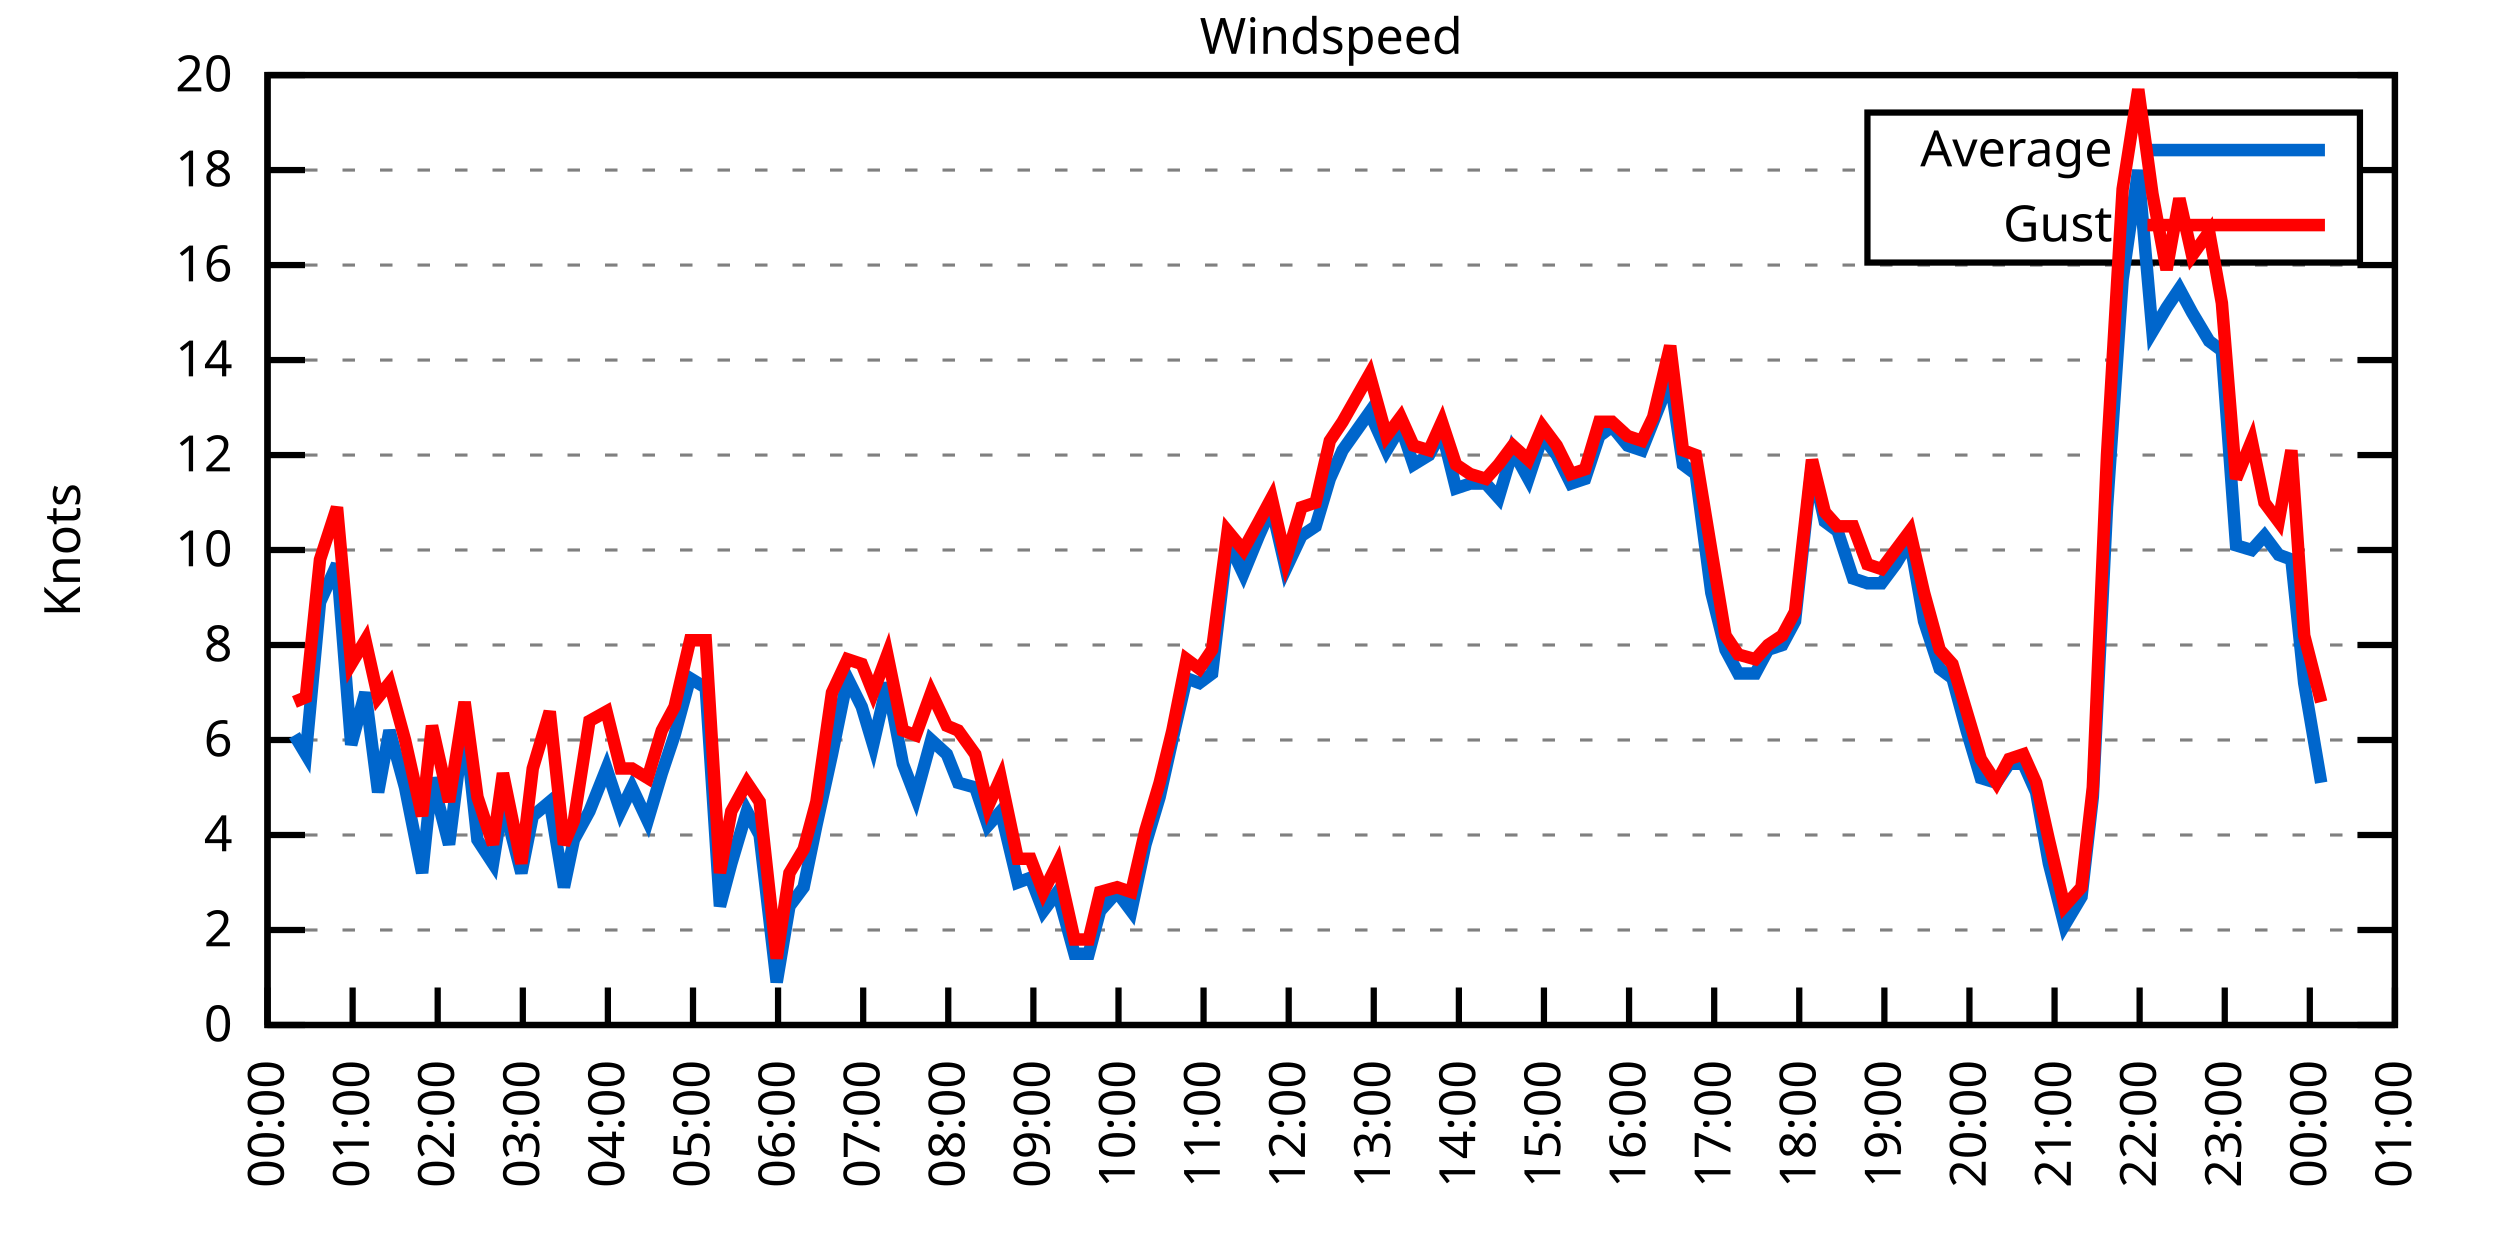
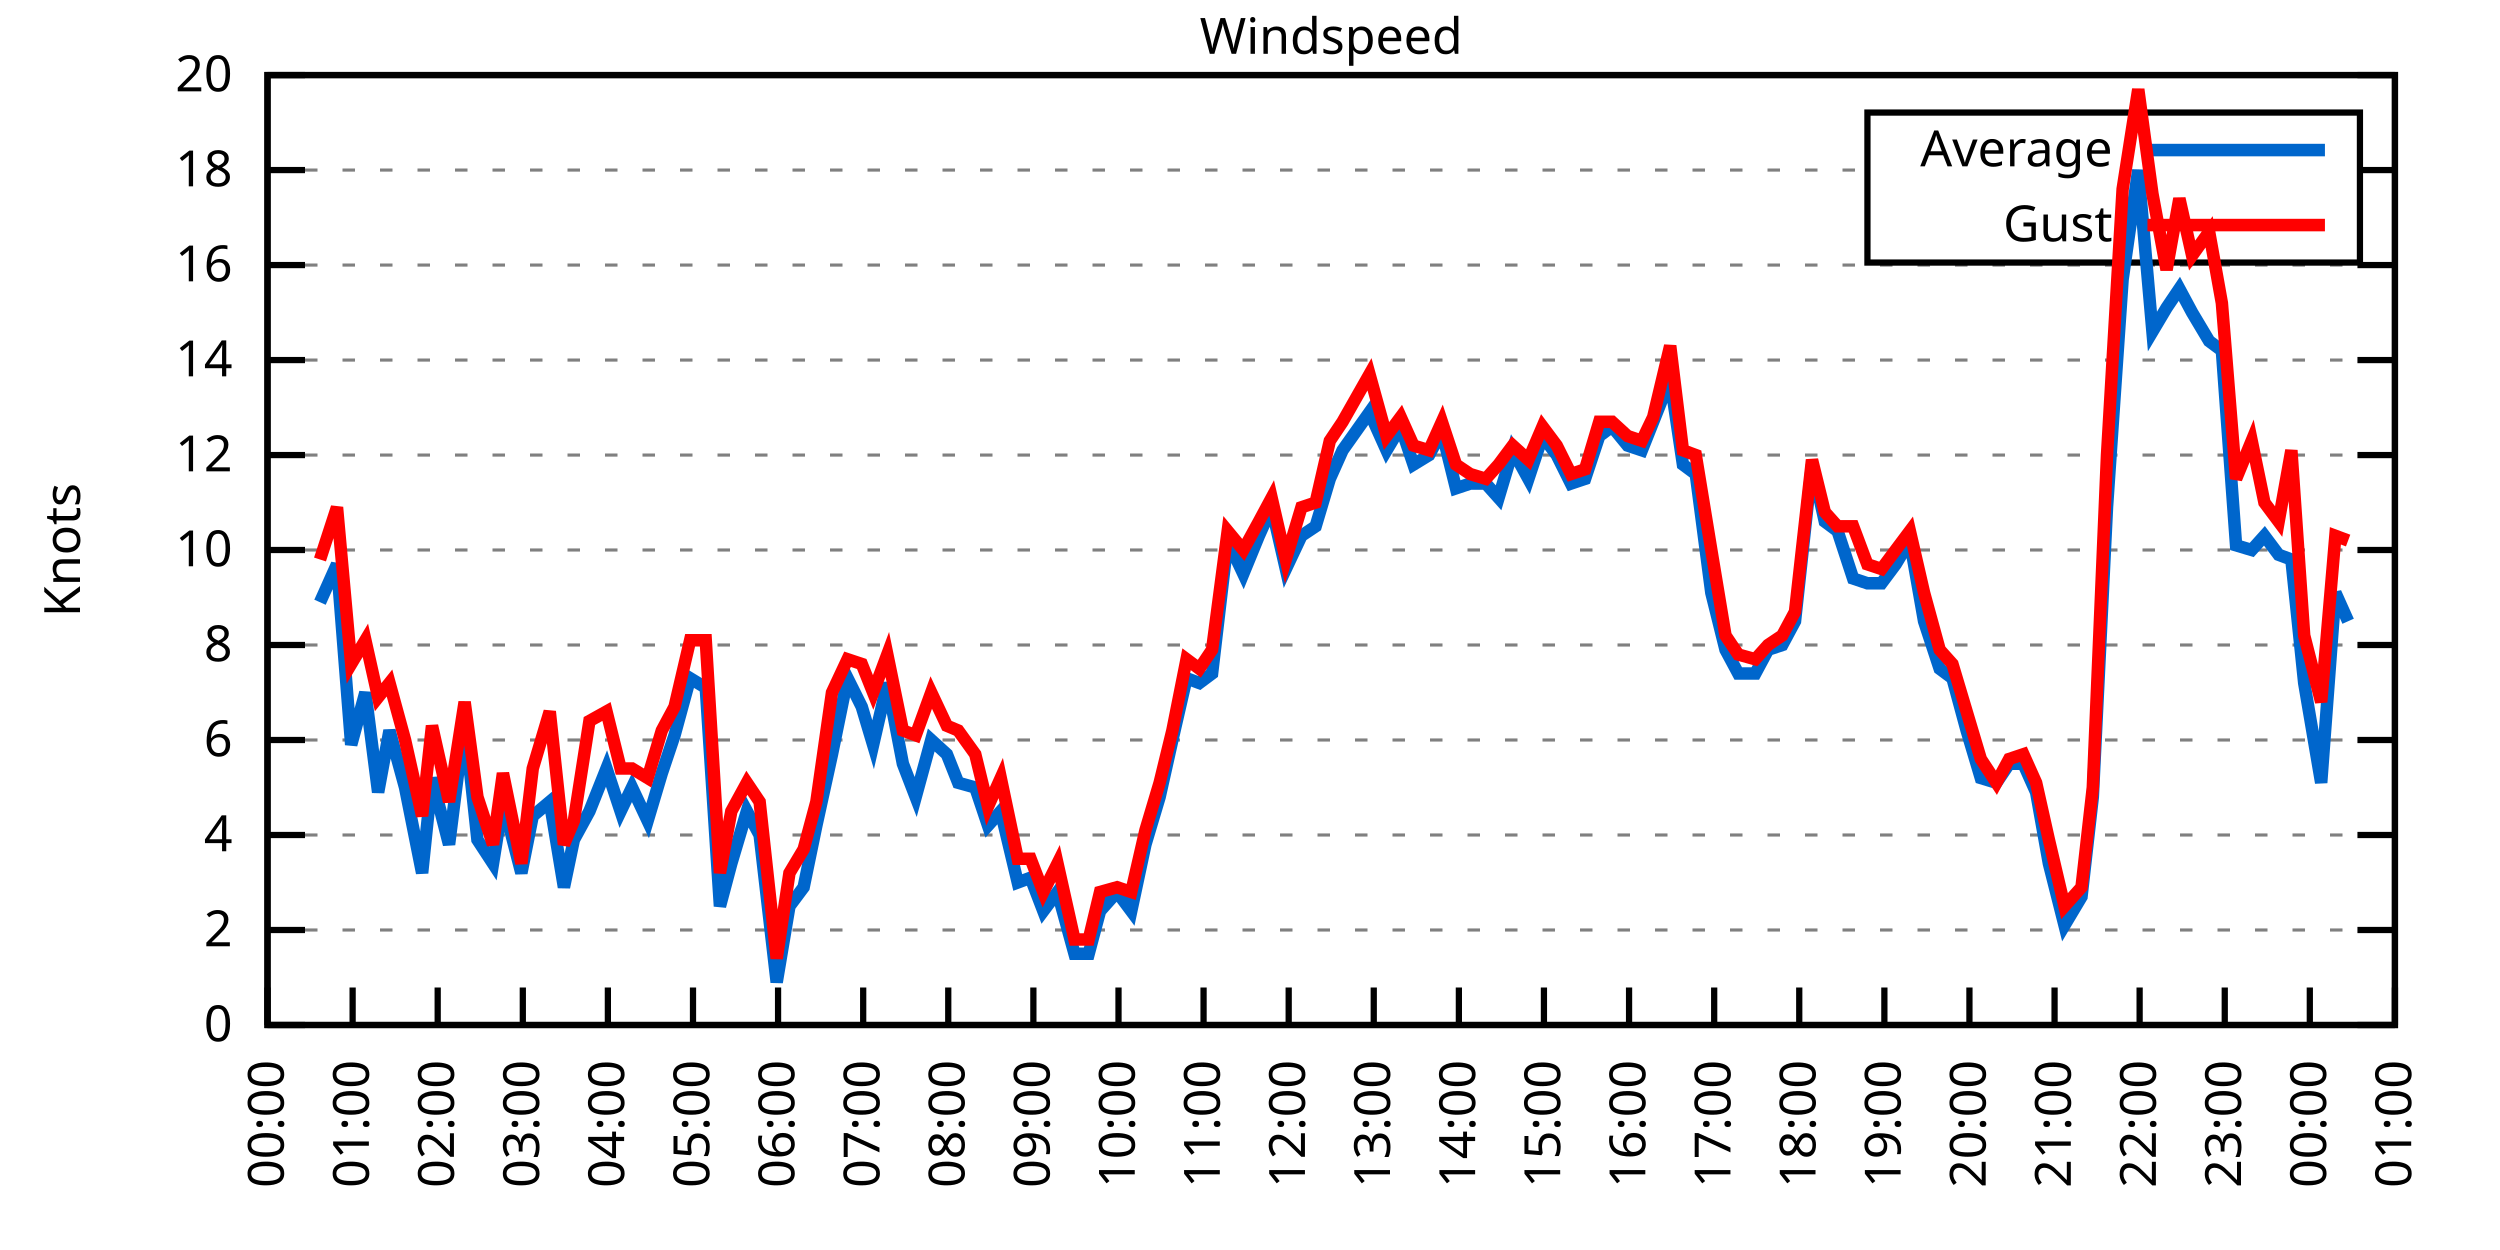
<svg xmlns="http://www.w3.org/2000/svg" xmlns:xlink="http://www.w3.org/1999/xlink" width="400" height="200" viewBox="0 0 400 200">
  <g id="gnuplot_canvas">
    <rect x="0" y="0" width="400" height="200" fill="none" />
    <defs>
      <circle id="gpDot" r="0.5" stroke-width="0.5" stroke="currentColor" />
      <path id="gpPt0" stroke-width="0.333" stroke="currentColor" d="M-1,0 h2 M0,-1 v2" />
      <path id="gpPt1" stroke-width="0.333" stroke="currentColor" d="M-1,-1 L1,1 M1,-1 L-1,1" />
      <path id="gpPt2" stroke-width="0.333" stroke="currentColor" d="M-1,0 L1,0 M0,-1 L0,1 M-1,-1 L1,1 M-1,1 L1,-1" />
      <rect id="gpPt3" stroke-width="0.333" stroke="currentColor" x="-1" y="-1" width="2" height="2" />
      <rect id="gpPt4" stroke-width="0.333" stroke="currentColor" fill="currentColor" x="-1" y="-1" width="2" height="2" />
      <circle id="gpPt5" stroke-width="0.333" stroke="currentColor" cx="0" cy="0" r="1" />
      <use xlink:href="#gpPt5" id="gpPt6" fill="currentColor" stroke="none" />
      <path id="gpPt7" stroke-width="0.333" stroke="currentColor" d="M0,-1.33 L-1.33,0.67 L1.33,0.67 z" />
      <use xlink:href="#gpPt7" id="gpPt8" fill="currentColor" stroke="none" />
      <use xlink:href="#gpPt7" id="gpPt9" stroke="currentColor" transform="rotate(180)" />
      <use xlink:href="#gpPt9" id="gpPt10" fill="currentColor" stroke="none" />
      <use xlink:href="#gpPt3" id="gpPt11" stroke="currentColor" transform="rotate(45)" />
      <use xlink:href="#gpPt11" id="gpPt12" fill="currentColor" stroke="none" />
      <path id="gpPt13" stroke-width="0.333" stroke="currentColor" d="M0,1.330 L1.265,0.411 L0.782,-1.067 L-0.782,-1.076 L-1.265,0.411 z" />
      <use xlink:href="#gpPt13" id="gpPt14" fill="currentColor" stroke="none" />
      <filter id="textbox" filterUnits="objectBoundingBox" x="0" y="0" height="1" width="1">
        <feFlood flood-color="white" flood-opacity="1" result="bgnd" />
        <feComposite in="SourceGraphic" in2="bgnd" operator="atop" />
      </filter>
      <filter id="greybox" filterUnits="objectBoundingBox" x="0" y="0" height="1" width="1">
        <feFlood flood-color="lightgrey" flood-opacity="1" result="grey" />
        <feComposite in="SourceGraphic" in2="grey" operator="atop" />
      </filter>
    </defs>
    <g fill="none" color="white" stroke="currentColor" stroke-width="1.00" stroke-linecap="butt" stroke-linejoin="miter">
</g>
    <g fill="none" color="black" stroke="currentColor" stroke-width="1.00" stroke-linecap="butt" stroke-linejoin="miter">
      <g stroke="none" shape-rendering="crispEdges">
        <polygon fill="rgb(255, 255, 255)" points="42.80,164.00 383.18,164.00 383.18,12.02 42.80,12.02 " />
      </g>
    </g>
    <g fill="none" color="black" stroke="currentColor" stroke-width="1.00" stroke-linecap="butt" stroke-linejoin="miter">
</g>
    <g fill="none" color="black" stroke="black" stroke-width="0.50" stroke-linecap="butt" stroke-linejoin="miter">
</g>
    <g fill="none" color="gray" stroke="currentColor" stroke-width="0.50" stroke-linecap="butt" stroke-linejoin="miter">
      <path stroke="gray" stroke-dasharray="2,4" class="gridline" d="M42.80,164.00 L383.19,164.00  " />
    </g>
    <g fill="none" color="gray" stroke="gray" stroke-width="1.00" stroke-linecap="butt" stroke-linejoin="miter">
</g>
    <g fill="none" color="black" stroke="currentColor" stroke-width="1.00" stroke-linecap="butt" stroke-linejoin="miter">
      <path stroke="black" d="M42.80,164.00 L48.80,164.00 M383.19,164.00 L377.19,164.00  " />
      <g transform="translate(37.20,166.60)" stroke="none" fill="black" font-family="Sans" font-size="8.00" text-anchor="end">
        <text>
          <tspan font-family="Sans"> 0</tspan>
        </text>
      </g>
    </g>
    <g fill="none" color="black" stroke="currentColor" stroke-width="1.00" stroke-linecap="butt" stroke-linejoin="miter">
</g>
    <g fill="none" color="black" stroke="black" stroke-width="0.50" stroke-linecap="butt" stroke-linejoin="miter">
</g>
    <g fill="none" color="gray" stroke="currentColor" stroke-width="0.50" stroke-linecap="butt" stroke-linejoin="miter">
      <path stroke="gray" stroke-dasharray="2,4" class="gridline" d="M42.80,148.80 L383.19,148.80  " />
    </g>
    <g fill="none" color="gray" stroke="gray" stroke-width="1.00" stroke-linecap="butt" stroke-linejoin="miter">
</g>
    <g fill="none" color="black" stroke="currentColor" stroke-width="1.00" stroke-linecap="butt" stroke-linejoin="miter">
      <path stroke="black" d="M42.80,148.80 L48.80,148.80 M383.19,148.80 L377.19,148.80  " />
      <g transform="translate(37.20,151.40)" stroke="none" fill="black" font-family="Sans" font-size="8.00" text-anchor="end">
        <text>
          <tspan font-family="Sans"> 2</tspan>
        </text>
      </g>
    </g>
    <g fill="none" color="black" stroke="currentColor" stroke-width="1.00" stroke-linecap="butt" stroke-linejoin="miter">
</g>
    <g fill="none" color="black" stroke="black" stroke-width="0.50" stroke-linecap="butt" stroke-linejoin="miter">
</g>
    <g fill="none" color="gray" stroke="currentColor" stroke-width="0.50" stroke-linecap="butt" stroke-linejoin="miter">
      <path stroke="gray" stroke-dasharray="2,4" class="gridline" d="M42.80,133.60 L383.19,133.60  " />
    </g>
    <g fill="none" color="gray" stroke="gray" stroke-width="1.00" stroke-linecap="butt" stroke-linejoin="miter">
</g>
    <g fill="none" color="black" stroke="currentColor" stroke-width="1.00" stroke-linecap="butt" stroke-linejoin="miter">
      <path stroke="black" d="M42.80,133.60 L48.80,133.60 M383.19,133.60 L377.19,133.60  " />
      <g transform="translate(37.20,136.20)" stroke="none" fill="black" font-family="Sans" font-size="8.00" text-anchor="end">
        <text>
          <tspan font-family="Sans"> 4</tspan>
        </text>
      </g>
    </g>
    <g fill="none" color="black" stroke="currentColor" stroke-width="1.00" stroke-linecap="butt" stroke-linejoin="miter">
</g>
    <g fill="none" color="black" stroke="black" stroke-width="0.50" stroke-linecap="butt" stroke-linejoin="miter">
</g>
    <g fill="none" color="gray" stroke="currentColor" stroke-width="0.50" stroke-linecap="butt" stroke-linejoin="miter">
      <path stroke="gray" stroke-dasharray="2,4" class="gridline" d="M42.80,118.40 L383.19,118.40  " />
    </g>
    <g fill="none" color="gray" stroke="gray" stroke-width="1.00" stroke-linecap="butt" stroke-linejoin="miter">
</g>
    <g fill="none" color="black" stroke="currentColor" stroke-width="1.00" stroke-linecap="butt" stroke-linejoin="miter">
      <path stroke="black" d="M42.80,118.40 L48.80,118.40 M383.19,118.40 L377.19,118.40  " />
      <g transform="translate(37.20,121.00)" stroke="none" fill="black" font-family="Sans" font-size="8.00" text-anchor="end">
        <text>
          <tspan font-family="Sans"> 6</tspan>
        </text>
      </g>
    </g>
    <g fill="none" color="black" stroke="currentColor" stroke-width="1.00" stroke-linecap="butt" stroke-linejoin="miter">
</g>
    <g fill="none" color="black" stroke="black" stroke-width="0.50" stroke-linecap="butt" stroke-linejoin="miter">
</g>
    <g fill="none" color="gray" stroke="currentColor" stroke-width="0.50" stroke-linecap="butt" stroke-linejoin="miter">
      <path stroke="gray" stroke-dasharray="2,4" class="gridline" d="M42.80,103.20 L383.19,103.20  " />
    </g>
    <g fill="none" color="gray" stroke="gray" stroke-width="1.00" stroke-linecap="butt" stroke-linejoin="miter">
</g>
    <g fill="none" color="black" stroke="currentColor" stroke-width="1.00" stroke-linecap="butt" stroke-linejoin="miter">
      <path stroke="black" d="M42.80,103.20 L48.80,103.20 M383.19,103.20 L377.19,103.20  " />
      <g transform="translate(37.20,105.80)" stroke="none" fill="black" font-family="Sans" font-size="8.00" text-anchor="end">
        <text>
          <tspan font-family="Sans"> 8</tspan>
        </text>
      </g>
    </g>
    <g fill="none" color="black" stroke="currentColor" stroke-width="1.00" stroke-linecap="butt" stroke-linejoin="miter">
</g>
    <g fill="none" color="black" stroke="black" stroke-width="0.50" stroke-linecap="butt" stroke-linejoin="miter">
</g>
    <g fill="none" color="gray" stroke="currentColor" stroke-width="0.50" stroke-linecap="butt" stroke-linejoin="miter">
      <path stroke="gray" stroke-dasharray="2,4" class="gridline" d="M42.80,88.00 L383.19,88.00  " />
    </g>
    <g fill="none" color="gray" stroke="gray" stroke-width="1.00" stroke-linecap="butt" stroke-linejoin="miter">
</g>
    <g fill="none" color="black" stroke="currentColor" stroke-width="1.00" stroke-linecap="butt" stroke-linejoin="miter">
      <path stroke="black" d="M42.80,88.00 L48.80,88.00 M383.19,88.00 L377.19,88.00  " />
      <g transform="translate(37.20,90.60)" stroke="none" fill="black" font-family="Sans" font-size="8.00" text-anchor="end">
        <text>
          <tspan font-family="Sans"> 10</tspan>
        </text>
      </g>
    </g>
    <g fill="none" color="black" stroke="currentColor" stroke-width="1.00" stroke-linecap="butt" stroke-linejoin="miter">
</g>
    <g fill="none" color="black" stroke="black" stroke-width="0.50" stroke-linecap="butt" stroke-linejoin="miter">
</g>
    <g fill="none" color="gray" stroke="currentColor" stroke-width="0.50" stroke-linecap="butt" stroke-linejoin="miter">
      <path stroke="gray" stroke-dasharray="2,4" class="gridline" d="M42.80,72.81 L383.19,72.81  " />
    </g>
    <g fill="none" color="gray" stroke="gray" stroke-width="1.00" stroke-linecap="butt" stroke-linejoin="miter">
</g>
    <g fill="none" color="black" stroke="currentColor" stroke-width="1.00" stroke-linecap="butt" stroke-linejoin="miter">
      <path stroke="black" d="M42.80,72.81 L48.80,72.81 M383.19,72.81 L377.19,72.81  " />
      <g transform="translate(37.20,75.41)" stroke="none" fill="black" font-family="Sans" font-size="8.00" text-anchor="end">
        <text>
          <tspan font-family="Sans"> 12</tspan>
        </text>
      </g>
    </g>
    <g fill="none" color="black" stroke="currentColor" stroke-width="1.00" stroke-linecap="butt" stroke-linejoin="miter">
</g>
    <g fill="none" color="black" stroke="black" stroke-width="0.50" stroke-linecap="butt" stroke-linejoin="miter">
</g>
    <g fill="none" color="gray" stroke="currentColor" stroke-width="0.50" stroke-linecap="butt" stroke-linejoin="miter">
      <path stroke="gray" stroke-dasharray="2,4" class="gridline" d="M42.80,57.61 L383.19,57.61  " />
    </g>
    <g fill="none" color="gray" stroke="gray" stroke-width="1.00" stroke-linecap="butt" stroke-linejoin="miter">
</g>
    <g fill="none" color="black" stroke="currentColor" stroke-width="1.00" stroke-linecap="butt" stroke-linejoin="miter">
      <path stroke="black" d="M42.80,57.61 L48.80,57.61 M383.19,57.61 L377.19,57.61  " />
      <g transform="translate(37.20,60.21)" stroke="none" fill="black" font-family="Sans" font-size="8.00" text-anchor="end">
        <text>
          <tspan font-family="Sans"> 14</tspan>
        </text>
      </g>
    </g>
    <g fill="none" color="black" stroke="currentColor" stroke-width="1.00" stroke-linecap="butt" stroke-linejoin="miter">
</g>
    <g fill="none" color="black" stroke="black" stroke-width="0.50" stroke-linecap="butt" stroke-linejoin="miter">
</g>
    <g fill="none" color="gray" stroke="currentColor" stroke-width="0.50" stroke-linecap="butt" stroke-linejoin="miter">
      <path stroke="gray" stroke-dasharray="2,4" class="gridline" d="M42.80,42.41 L383.19,42.41  " />
    </g>
    <g fill="none" color="gray" stroke="gray" stroke-width="1.00" stroke-linecap="butt" stroke-linejoin="miter">
</g>
    <g fill="none" color="black" stroke="currentColor" stroke-width="1.00" stroke-linecap="butt" stroke-linejoin="miter">
      <path stroke="black" d="M42.80,42.41 L48.80,42.41 M383.19,42.41 L377.19,42.41  " />
      <g transform="translate(37.20,45.01)" stroke="none" fill="black" font-family="Sans" font-size="8.00" text-anchor="end">
        <text>
          <tspan font-family="Sans"> 16</tspan>
        </text>
      </g>
    </g>
    <g fill="none" color="black" stroke="currentColor" stroke-width="1.00" stroke-linecap="butt" stroke-linejoin="miter">
</g>
    <g fill="none" color="black" stroke="black" stroke-width="0.50" stroke-linecap="butt" stroke-linejoin="miter">
</g>
    <g fill="none" color="gray" stroke="currentColor" stroke-width="0.50" stroke-linecap="butt" stroke-linejoin="miter">
      <path stroke="gray" stroke-dasharray="2,4" class="gridline" d="M42.80,27.21 L298.79,27.21 M377.59,27.21 L383.19,27.21  " />
    </g>
    <g fill="none" color="gray" stroke="gray" stroke-width="1.00" stroke-linecap="butt" stroke-linejoin="miter">
</g>
    <g fill="none" color="black" stroke="currentColor" stroke-width="1.00" stroke-linecap="butt" stroke-linejoin="miter">
      <path stroke="black" d="M42.80,27.21 L48.80,27.21 M383.19,27.21 L377.19,27.21  " />
      <g transform="translate(37.20,29.81)" stroke="none" fill="black" font-family="Sans" font-size="8.00" text-anchor="end">
        <text>
          <tspan font-family="Sans"> 18</tspan>
        </text>
      </g>
    </g>
    <g fill="none" color="black" stroke="currentColor" stroke-width="1.00" stroke-linecap="butt" stroke-linejoin="miter">
</g>
    <g fill="none" color="black" stroke="black" stroke-width="0.50" stroke-linecap="butt" stroke-linejoin="miter">
</g>
    <g fill="none" color="gray" stroke="currentColor" stroke-width="0.50" stroke-linecap="butt" stroke-linejoin="miter">
      <path stroke="gray" stroke-dasharray="2,4" class="gridline" d="M42.80,12.01 L383.19,12.01  " />
    </g>
    <g fill="none" color="gray" stroke="gray" stroke-width="1.00" stroke-linecap="butt" stroke-linejoin="miter">
</g>
    <g fill="none" color="black" stroke="currentColor" stroke-width="1.00" stroke-linecap="butt" stroke-linejoin="miter">
      <path stroke="black" d="M42.80,12.01 L48.80,12.01 M383.19,12.01 L377.19,12.01  " />
      <g transform="translate(37.20,14.61)" stroke="none" fill="black" font-family="Sans" font-size="8.00" text-anchor="end">
        <text>
          <tspan font-family="Sans"> 20</tspan>
        </text>
      </g>
    </g>
    <g fill="none" color="black" stroke="currentColor" stroke-width="1.00" stroke-linecap="butt" stroke-linejoin="miter">
      <path stroke="black" d="M42.80,164.00 L42.80,158.00  " />
      <g transform="translate(45.40,169.60) rotate(270.00)" stroke="none" fill="black" font-family="Sans" font-size="8.00" text-anchor="end">
        <text>
          <tspan font-family="Sans">00:00</tspan>
        </text>
      </g>
    </g>
    <g fill="none" color="black" stroke="currentColor" stroke-width="1.00" stroke-linecap="butt" stroke-linejoin="miter">
      <path stroke="black" d="M56.42,164.00 L56.42,158.00  " />
      <g transform="translate(59.02,169.60) rotate(270.00)" stroke="none" fill="black" font-family="Sans" font-size="8.00" text-anchor="end">
        <text>
          <tspan font-family="Sans">01:00</tspan>
        </text>
      </g>
    </g>
    <g fill="none" color="black" stroke="currentColor" stroke-width="1.00" stroke-linecap="butt" stroke-linejoin="miter">
      <path stroke="black" d="M70.03,164.00 L70.03,158.00  " />
      <g transform="translate(72.63,169.60) rotate(270.00)" stroke="none" fill="black" font-family="Sans" font-size="8.00" text-anchor="end">
        <text>
          <tspan font-family="Sans">02:00</tspan>
        </text>
      </g>
    </g>
    <g fill="none" color="black" stroke="currentColor" stroke-width="1.00" stroke-linecap="butt" stroke-linejoin="miter">
      <path stroke="black" d="M83.65,164.00 L83.65,158.00  " />
      <g transform="translate(86.25,169.60) rotate(270.00)" stroke="none" fill="black" font-family="Sans" font-size="8.00" text-anchor="end">
        <text>
          <tspan font-family="Sans">03:00</tspan>
        </text>
      </g>
    </g>
    <g fill="none" color="black" stroke="currentColor" stroke-width="1.00" stroke-linecap="butt" stroke-linejoin="miter">
      <path stroke="black" d="M97.26,164.00 L97.26,158.00  " />
      <g transform="translate(99.86,169.60) rotate(270.00)" stroke="none" fill="black" font-family="Sans" font-size="8.00" text-anchor="end">
        <text>
          <tspan font-family="Sans">04:00</tspan>
        </text>
      </g>
    </g>
    <g fill="none" color="black" stroke="currentColor" stroke-width="1.00" stroke-linecap="butt" stroke-linejoin="miter">
      <path stroke="black" d="M110.88,164.00 L110.88,158.00  " />
      <g transform="translate(113.48,169.60) rotate(270.00)" stroke="none" fill="black" font-family="Sans" font-size="8.00" text-anchor="end">
        <text>
          <tspan font-family="Sans">05:00</tspan>
        </text>
      </g>
    </g>
    <g fill="none" color="black" stroke="currentColor" stroke-width="1.00" stroke-linecap="butt" stroke-linejoin="miter">
      <path stroke="black" d="M124.49,164.00 L124.49,158.00  " />
      <g transform="translate(127.09,169.60) rotate(270.00)" stroke="none" fill="black" font-family="Sans" font-size="8.00" text-anchor="end">
        <text>
          <tspan font-family="Sans">06:00</tspan>
        </text>
      </g>
    </g>
    <g fill="none" color="black" stroke="currentColor" stroke-width="1.00" stroke-linecap="butt" stroke-linejoin="miter">
      <path stroke="black" d="M138.11,164.00 L138.11,158.00  " />
      <g transform="translate(140.71,169.60) rotate(270.00)" stroke="none" fill="black" font-family="Sans" font-size="8.00" text-anchor="end">
        <text>
          <tspan font-family="Sans">07:00</tspan>
        </text>
      </g>
    </g>
    <g fill="none" color="black" stroke="currentColor" stroke-width="1.00" stroke-linecap="butt" stroke-linejoin="miter">
      <path stroke="black" d="M151.72,164.00 L151.72,158.00  " />
      <g transform="translate(154.32,169.60) rotate(270.00)" stroke="none" fill="black" font-family="Sans" font-size="8.00" text-anchor="end">
        <text>
          <tspan font-family="Sans">08:00</tspan>
        </text>
      </g>
    </g>
    <g fill="none" color="black" stroke="currentColor" stroke-width="1.00" stroke-linecap="butt" stroke-linejoin="miter">
      <path stroke="black" d="M165.34,164.00 L165.34,158.00  " />
      <g transform="translate(167.94,169.60) rotate(270.00)" stroke="none" fill="black" font-family="Sans" font-size="8.00" text-anchor="end">
        <text>
          <tspan font-family="Sans">09:00</tspan>
        </text>
      </g>
    </g>
    <g fill="none" color="black" stroke="currentColor" stroke-width="1.00" stroke-linecap="butt" stroke-linejoin="miter">
      <path stroke="black" d="M178.96,164.00 L178.96,158.00  " />
      <g transform="translate(181.56,169.60) rotate(270.00)" stroke="none" fill="black" font-family="Sans" font-size="8.00" text-anchor="end">
        <text>
          <tspan font-family="Sans">10:00</tspan>
        </text>
      </g>
    </g>
    <g fill="none" color="black" stroke="currentColor" stroke-width="1.00" stroke-linecap="butt" stroke-linejoin="miter">
      <path stroke="black" d="M192.57,164.00 L192.57,158.00  " />
      <g transform="translate(195.17,169.60) rotate(270.00)" stroke="none" fill="black" font-family="Sans" font-size="8.00" text-anchor="end">
        <text>
          <tspan font-family="Sans">11:00</tspan>
        </text>
      </g>
    </g>
    <g fill="none" color="black" stroke="currentColor" stroke-width="1.00" stroke-linecap="butt" stroke-linejoin="miter">
      <path stroke="black" d="M206.19,164.00 L206.19,158.00  " />
      <g transform="translate(208.79,169.60) rotate(270.00)" stroke="none" fill="black" font-family="Sans" font-size="8.00" text-anchor="end">
        <text>
          <tspan font-family="Sans">12:00</tspan>
        </text>
      </g>
    </g>
    <g fill="none" color="black" stroke="currentColor" stroke-width="1.00" stroke-linecap="butt" stroke-linejoin="miter">
      <path stroke="black" d="M219.80,164.00 L219.80,158.00  " />
      <g transform="translate(222.40,169.60) rotate(270.00)" stroke="none" fill="black" font-family="Sans" font-size="8.00" text-anchor="end">
        <text>
          <tspan font-family="Sans">13:00</tspan>
        </text>
      </g>
    </g>
    <g fill="none" color="black" stroke="currentColor" stroke-width="1.00" stroke-linecap="butt" stroke-linejoin="miter">
      <path stroke="black" d="M233.42,164.00 L233.42,158.00  " />
      <g transform="translate(236.02,169.60) rotate(270.00)" stroke="none" fill="black" font-family="Sans" font-size="8.00" text-anchor="end">
        <text>
          <tspan font-family="Sans">14:00</tspan>
        </text>
      </g>
    </g>
    <g fill="none" color="black" stroke="currentColor" stroke-width="1.00" stroke-linecap="butt" stroke-linejoin="miter">
      <path stroke="black" d="M247.03,164.00 L247.03,158.00  " />
      <g transform="translate(249.63,169.60) rotate(270.00)" stroke="none" fill="black" font-family="Sans" font-size="8.00" text-anchor="end">
        <text>
          <tspan font-family="Sans">15:00</tspan>
        </text>
      </g>
    </g>
    <g fill="none" color="black" stroke="currentColor" stroke-width="1.00" stroke-linecap="butt" stroke-linejoin="miter">
      <path stroke="black" d="M260.65,164.00 L260.65,158.00  " />
      <g transform="translate(263.25,169.60) rotate(270.00)" stroke="none" fill="black" font-family="Sans" font-size="8.00" text-anchor="end">
        <text>
          <tspan font-family="Sans">16:00</tspan>
        </text>
      </g>
    </g>
    <g fill="none" color="black" stroke="currentColor" stroke-width="1.00" stroke-linecap="butt" stroke-linejoin="miter">
      <path stroke="black" d="M274.27,164.00 L274.27,158.00  " />
      <g transform="translate(276.87,169.60) rotate(270.00)" stroke="none" fill="black" font-family="Sans" font-size="8.00" text-anchor="end">
        <text>
          <tspan font-family="Sans">17:00</tspan>
        </text>
      </g>
    </g>
    <g fill="none" color="black" stroke="currentColor" stroke-width="1.00" stroke-linecap="butt" stroke-linejoin="miter">
      <path stroke="black" d="M287.88,164.00 L287.88,158.00  " />
      <g transform="translate(290.48,169.60) rotate(270.00)" stroke="none" fill="black" font-family="Sans" font-size="8.00" text-anchor="end">
        <text>
          <tspan font-family="Sans">18:00</tspan>
        </text>
      </g>
    </g>
    <g fill="none" color="black" stroke="currentColor" stroke-width="1.00" stroke-linecap="butt" stroke-linejoin="miter">
      <path stroke="black" d="M301.50,164.00 L301.50,158.00  " />
      <g transform="translate(304.10,169.60) rotate(270.00)" stroke="none" fill="black" font-family="Sans" font-size="8.00" text-anchor="end">
        <text>
          <tspan font-family="Sans">19:00</tspan>
        </text>
      </g>
    </g>
    <g fill="none" color="black" stroke="currentColor" stroke-width="1.00" stroke-linecap="butt" stroke-linejoin="miter">
      <path stroke="black" d="M315.11,164.00 L315.11,158.00  " />
      <g transform="translate(317.71,169.60) rotate(270.00)" stroke="none" fill="black" font-family="Sans" font-size="8.00" text-anchor="end">
        <text>
          <tspan font-family="Sans">20:00</tspan>
        </text>
      </g>
    </g>
    <g fill="none" color="black" stroke="currentColor" stroke-width="1.00" stroke-linecap="butt" stroke-linejoin="miter">
      <path stroke="black" d="M328.73,164.00 L328.73,158.00  " />
      <g transform="translate(331.33,169.60) rotate(270.00)" stroke="none" fill="black" font-family="Sans" font-size="8.00" text-anchor="end">
        <text>
          <tspan font-family="Sans">21:00</tspan>
        </text>
      </g>
    </g>
    <g fill="none" color="black" stroke="currentColor" stroke-width="1.00" stroke-linecap="butt" stroke-linejoin="miter">
      <path stroke="black" d="M342.34,164.00 L342.34,158.00  " />
      <g transform="translate(344.94,169.60) rotate(270.00)" stroke="none" fill="black" font-family="Sans" font-size="8.00" text-anchor="end">
        <text>
          <tspan font-family="Sans">22:00</tspan>
        </text>
      </g>
    </g>
    <g fill="none" color="black" stroke="currentColor" stroke-width="1.00" stroke-linecap="butt" stroke-linejoin="miter">
      <path stroke="black" d="M355.96,164.00 L355.96,158.00  " />
      <g transform="translate(358.56,169.60) rotate(270.00)" stroke="none" fill="black" font-family="Sans" font-size="8.00" text-anchor="end">
        <text>
          <tspan font-family="Sans">23:00</tspan>
        </text>
      </g>
    </g>
    <g fill="none" color="black" stroke="currentColor" stroke-width="1.00" stroke-linecap="butt" stroke-linejoin="miter">
      <path stroke="black" d="M369.57,164.00 L369.57,158.00  " />
      <g transform="translate(372.17,169.60) rotate(270.00)" stroke="none" fill="black" font-family="Sans" font-size="8.00" text-anchor="end">
        <text>
          <tspan font-family="Sans">00:00</tspan>
        </text>
      </g>
    </g>
    <g fill="none" color="black" stroke="currentColor" stroke-width="1.00" stroke-linecap="butt" stroke-linejoin="miter">
      <path stroke="black" d="M383.19,164.00 L383.19,158.00  " />
      <g transform="translate(385.79,169.60) rotate(270.00)" stroke="none" fill="black" font-family="Sans" font-size="8.00" text-anchor="end">
        <text>
          <tspan font-family="Sans">01:00</tspan>
        </text>
      </g>
    </g>
    <g fill="none" color="black" stroke="currentColor" stroke-width="1.00" stroke-linecap="butt" stroke-linejoin="miter">
</g>
    <g fill="none" color="black" stroke="currentColor" stroke-width="1.00" stroke-linecap="butt" stroke-linejoin="miter">
      <path stroke="black" d="M42.80,12.01 L42.80,164.00 L383.19,164.00 L383.19,12.01 L42.80,12.01 Z  " />
    </g>
    <g fill="none" color="black" stroke="currentColor" stroke-width="1.00" stroke-linecap="butt" stroke-linejoin="miter">
</g>
    <g fill="none" color="black" stroke="currentColor" stroke-width="1.00" stroke-linecap="butt" stroke-linejoin="miter">
      <path stroke="black" d="M298.79,42.01 L298.79,18.01 L377.59,18.01 L377.59,42.01 L298.79,42.01 Z  " />
    </g>
    <g id="Windspeed_plot_1">
      <g fill="none" color="white" stroke="black" stroke-width="2.00" stroke-linecap="butt" stroke-linejoin="miter">
</g>
      <g fill="none" color="black" stroke="currentColor" stroke-width="2.00" stroke-linecap="butt" stroke-linejoin="miter">
        <g transform="translate(337.99,26.61)" stroke="none" fill="black" font-family="Sans" font-size="8.00" text-anchor="end">
          <text>
            <tspan font-family="Sans">Average</tspan>
          </text>
        </g>
      </g>
      <g fill="none" color="black" stroke="currentColor" stroke-width="2.00" stroke-linecap="butt" stroke-linejoin="miter">
-         <path stroke="rgb(  0, 102, 204)" d="M343.59,24.01 L371.99,24.01 M47.11,117.64 L48.93,120.68 L51.20,96.36 L53.92,90.28 L56.19,119.16 L58.46,110.80   L60.50,126.76 L62.32,116.88 L64.81,126.00 L67.54,139.68 L69.12,124.48 L71.85,135.12 L74.34,115.36 L76.39,134.36   L78.88,138.16 L80.47,128.28 L83.42,139.68 L85.24,130.56 L87.96,128.28 L90.23,141.96 L91.82,134.36 L94.31,129.80   L97.04,122.96 L99.30,129.80 L101.12,126.00 L103.62,131.32 L105.89,123.72 L107.93,117.64 L110.42,108.52 L112.92,110.04   L115.19,145.00 L117.01,138.16 L119.50,129.80 L121.54,133.60 L124.27,157.16 L126.31,145.00 L128.58,141.96 L130.62,132.08   L133.12,120.68 L135.61,108.52 L137.88,113.08 L139.70,119.16 L141.97,109.28 L144.46,122.20 L146.51,127.52 L149.00,118.40   L151.50,120.68 L153.31,125.24 L156.04,126.00 L158.08,132.08 L160.12,129.80 L162.84,141.20 L164.89,140.44 L166.93,145.76   L169.20,142.72 L171.92,152.60 L174.19,152.60 L176.01,145.76 L178.73,142.72 L181.00,145.76 L183.27,135.12 L185.54,127.52   L187.58,118.40 L189.85,108.52 L191.89,109.28 L193.93,107.76 L196.43,86.49 L198.93,91.80 L201.42,85.73 L203.46,81.17   L205.73,91.04 L208.23,85.73 L210.50,84.21 L212.77,76.61 L214.81,72.05 L219.12,65.97 L221.85,72.05 L224.11,68.25   L226.16,74.33 L228.65,72.81 L230.70,69.01 L232.96,78.13 L235.23,77.37 L237.73,77.37 L239.77,79.65 L242.04,72.05   L244.54,76.61 L246.81,69.77 L249.08,72.81 L251.35,77.37 L253.61,76.61 L255.88,69.77 L257.93,68.25 L260.42,71.29   L262.69,72.05 L264.51,67.49 L267.23,60.65 L269.27,74.33 L271.32,75.85 L273.81,94.84 L276.08,103.96 L278.12,107.76   L280.85,107.76 L282.89,103.96 L285.16,103.20 L287.20,99.40 L289.92,74.33 L291.97,83.45 L294.01,84.97 L296.50,92.56   L298.77,93.32 L301.04,93.32 L303.31,90.28 L305.58,86.49 L307.85,99.40 L310.35,107.00 L312.39,108.52 L314.66,116.88   L316.93,124.48 L319.42,125.24 L321.47,122.20 L323.74,122.20 L325.78,126.76 L327.82,138.16 L330.32,148.04 L333.04,143.48   L334.85,127.52 L337.12,81.17 L339.62,44.69 L342.12,27.21 L344.39,53.05 L346.65,49.25 L348.70,46.21 L350.74,50.01   L353.46,54.57 L355.50,56.09 L357.77,87.25 L360.27,88.00 L362.31,85.73 L364.58,88.76 L366.62,89.52 L368.67,109.28   L371.39,125.24  " />
+         <path stroke="rgb(  0, 102, 204)" d="M343.59,24.01 L371.99,24.01 M51.20,96.36 L53.92,90.28 L56.19,119.16 L58.46,110.80 L60.50,126.76 L62.32,116.88   L64.81,126.00 L67.54,139.68 L69.12,124.48 L71.85,135.12 L74.34,115.36 L76.39,134.36 L78.88,138.16 L80.47,128.28   L83.42,139.68 L85.24,130.56 L87.96,128.28 L90.23,141.96 L91.82,134.36 L94.31,129.80 L97.04,122.96 L99.30,129.80   L101.12,126.00 L103.62,131.32 L105.89,123.72 L107.93,117.64 L110.42,108.52 L112.92,110.04 L115.19,145.00 L117.01,138.16   L119.50,129.80 L121.54,133.60 L124.27,157.16 L126.31,145.00 L128.58,141.96 L130.62,132.08 L133.12,120.68 L135.61,108.52   L137.88,113.08 L139.70,119.16 L141.97,109.28 L144.46,122.20 L146.51,127.52 L149.00,118.40 L151.50,120.68 L153.31,125.24   L156.04,126.00 L158.08,132.08 L160.12,129.80 L162.84,141.20 L164.89,140.44 L166.93,145.76 L169.20,142.72 L171.92,152.60   L174.19,152.60 L176.01,145.76 L178.73,142.72 L181.00,145.76 L183.27,135.12 L185.54,127.52 L187.58,118.40 L189.85,108.52   L191.89,109.28 L193.93,107.76 L196.43,86.49 L198.93,91.80 L201.42,85.73 L203.46,81.17 L205.73,91.04 L208.23,85.73   L210.50,84.21 L212.77,76.61 L214.81,72.05 L219.12,65.97 L221.85,72.05 L224.11,68.25 L226.16,74.33 L228.65,72.81   L230.70,69.01 L232.96,78.13 L235.23,77.37 L237.73,77.37 L239.77,79.65 L242.04,72.05 L244.54,76.61 L246.81,69.77   L249.08,72.81 L251.35,77.37 L253.61,76.61 L255.88,69.77 L257.93,68.25 L260.42,71.29 L262.69,72.05 L264.51,67.49   L267.23,60.65 L269.27,74.33 L271.32,75.85 L273.81,94.84 L276.08,103.96 L278.12,107.76 L280.85,107.76 L282.89,103.96   L285.16,103.20 L287.20,99.40 L289.92,74.33 L291.97,83.45 L294.01,84.97 L296.50,92.56 L298.77,93.32 L301.04,93.32   L303.31,90.28 L305.58,86.49 L307.85,99.40 L310.35,107.00 L312.39,108.52 L314.66,116.88 L316.93,124.48 L319.42,125.24   L321.47,122.20 L323.74,122.20 L325.78,126.76 L327.82,138.16 L330.32,148.04 L333.04,143.48 L334.85,127.52 L337.12,81.17   L339.62,44.69 L342.12,27.21 L344.39,53.05 L346.65,49.25 L348.70,46.21 L350.74,50.01 L353.46,54.57 L355.50,56.09   L357.77,87.25 L360.27,88.00 L362.31,85.73 L364.58,88.76 L366.62,89.52 L368.67,109.28 L371.39,125.24 L373.66,94.84   L375.70,99.40  " />
      </g>
    </g>
    <g id="Windspeed_plot_2">
      <g fill="none" color="black" stroke="currentColor" stroke-width="2.00" stroke-linecap="butt" stroke-linejoin="miter">
        <g transform="translate(337.99,38.61)" stroke="none" fill="black" font-family="Sans" font-size="8.00" text-anchor="end">
          <text>
            <tspan font-family="Sans">Gust</tspan>
          </text>
        </g>
      </g>
      <g fill="none" color="black" stroke="currentColor" stroke-width="2.00" stroke-linecap="butt" stroke-linejoin="miter">
-         <path stroke="rgb(255,   0,   0)" d="M343.59,36.01 L371.99,36.01 M47.11,112.32 L48.93,111.56 L51.20,89.52 L53.92,81.17 L56.19,106.24 L58.46,102.44   L60.50,111.56 L62.32,109.28 L64.81,118.40 L67.54,130.56 L69.12,116.12 L71.85,128.28 L74.34,112.32 L76.39,127.52   L78.88,135.12 L80.47,123.72 L83.42,138.16 L85.24,122.96 L87.96,113.84 L90.23,135.12 L91.82,131.32 L94.31,115.36   L97.04,113.84 L99.30,122.96 L101.12,122.96 L103.62,124.48 L105.89,116.88 L107.93,113.08 L110.42,102.44 L112.92,102.44   L115.19,139.68 L117.01,129.80 L119.50,125.24 L121.54,128.28 L124.27,153.36 L126.31,139.68 L128.58,135.88 L130.62,128.28   L133.12,110.80 L135.61,105.48 L137.88,106.24 L139.70,110.80 L141.97,104.72 L144.46,116.88 L146.51,117.64 L149.00,110.80   L151.50,116.12 L153.31,116.88 L156.04,120.68 L158.08,129.04 L160.12,124.48 L162.84,137.40 L164.89,137.40 L166.93,142.72   L169.20,138.16 L171.92,150.32 L174.19,150.32 L176.01,142.72 L178.73,141.96 L181.00,142.72 L183.27,132.84 L185.54,125.24   L187.58,116.88 L189.85,105.48 L191.89,107.00 L193.93,103.96 L196.43,84.97 L198.93,88.00 L201.42,83.45 L203.46,79.65   L205.73,89.52 L208.23,81.17 L210.50,80.41 L212.77,70.53 L214.81,67.49 L219.12,59.89 L221.85,69.77 L224.11,66.73   L226.16,71.29 L228.65,72.05 L230.70,67.49 L232.96,74.33 L235.23,75.85 L237.73,76.61 L239.77,74.33 L242.04,71.29   L244.54,73.57 L246.81,68.25 L249.08,71.29 L251.35,75.85 L253.61,75.09 L255.88,67.49 L257.93,67.49 L260.42,69.77   L262.69,70.53 L264.51,66.73 L267.23,55.33 L269.27,72.05 L271.32,72.81 L273.81,88.00 L276.08,101.68 L278.12,104.72   L280.85,105.48 L282.89,103.20 L285.16,101.68 L287.20,97.88 L289.92,73.57 L291.97,81.93 L294.01,84.21 L296.50,84.21   L298.77,90.28 L301.04,91.04 L303.31,88.00 L305.58,84.97 L307.85,94.84 L310.35,103.96 L312.39,106.24 L314.66,113.84   L316.93,121.44 L319.42,125.24 L321.47,121.44 L323.74,120.68 L325.78,125.24 L327.82,134.36 L330.32,145.00 L333.04,141.96   L334.85,126.00 L337.12,72.81 L339.62,30.25 L342.12,14.29 L344.39,31.01 L346.65,43.17 L348.70,31.77 L350.74,40.89   L353.46,37.09 L355.50,48.49 L357.77,76.61 L360.27,70.53 L362.31,80.41 L364.58,83.45 L366.62,72.05 L368.67,101.68   L371.39,112.32  " />
+         <path stroke="rgb(255,   0,   0)" d="M343.59,36.01 L371.99,36.01 M51.20,89.52 L53.92,81.17 L56.19,106.24 L58.46,102.44 L60.50,111.56 L62.32,109.28   L64.81,118.40 L67.54,130.56 L69.12,116.12 L71.85,128.28 L74.34,112.32 L76.39,127.52 L78.88,135.12 L80.47,123.72   L83.42,138.16 L85.24,122.96 L87.96,113.84 L90.23,135.12 L91.82,131.32 L94.31,115.36 L97.04,113.84 L99.30,122.96   L101.12,122.96 L103.62,124.48 L105.89,116.88 L107.93,113.08 L110.42,102.44 L112.92,102.44 L115.19,139.68 L117.01,129.80   L119.50,125.24 L121.54,128.28 L124.27,153.36 L126.31,139.68 L128.58,135.88 L130.62,128.28 L133.12,110.80 L135.61,105.48   L137.88,106.24 L139.70,110.80 L141.97,104.72 L144.46,116.88 L146.51,117.64 L149.00,110.80 L151.50,116.12 L153.31,116.88   L156.04,120.68 L158.08,129.04 L160.12,124.48 L162.84,137.40 L164.89,137.40 L166.93,142.72 L169.20,138.16 L171.92,150.32   L174.19,150.32 L176.01,142.72 L178.73,141.96 L181.00,142.72 L183.27,132.84 L185.54,125.24 L187.58,116.88 L189.85,105.48   L191.89,107.00 L193.93,103.96 L196.43,84.97 L198.93,88.00 L201.42,83.45 L203.46,79.65 L205.73,89.52 L208.23,81.17   L210.50,80.41 L212.77,70.53 L214.81,67.49 L219.12,59.89 L221.85,69.77 L224.11,66.73 L226.16,71.29 L228.65,72.05   L230.70,67.49 L232.96,74.33 L235.23,75.85 L237.73,76.61 L239.77,74.33 L242.04,71.29 L244.54,73.57 L246.81,68.25   L249.08,71.29 L251.35,75.85 L253.61,75.09 L255.88,67.49 L257.93,67.49 L260.42,69.77 L262.69,70.53 L264.51,66.73   L267.23,55.33 L269.27,72.05 L271.32,72.81 L273.81,88.00 L276.08,101.68 L278.12,104.72 L280.85,105.48 L282.89,103.20   L285.16,101.68 L287.20,97.88 L289.92,73.57 L291.97,81.93 L294.01,84.21 L296.50,84.21 L298.77,90.28 L301.04,91.04   L303.31,88.00 L305.58,84.97 L307.85,94.84 L310.35,103.96 L312.39,106.24 L314.66,113.84 L316.93,121.44 L319.42,125.24   L321.47,121.44 L323.74,120.68 L325.78,125.24 L327.82,134.36 L330.32,145.00 L333.04,141.96 L334.85,126.00 L337.12,72.81   L339.62,30.25 L342.12,14.29 L344.39,31.01 L346.65,43.17 L348.70,31.77 L350.74,40.89 L353.46,37.09 L355.50,48.49   L357.77,76.61 L360.27,70.53 L362.31,80.41 L364.58,83.45 L366.62,72.05 L368.67,101.68 L371.39,112.32 L373.66,85.73   L375.70,86.49  " />
      </g>
    </g>
    <g fill="none" color="black" stroke="currentColor" stroke-width="2.00" stroke-linecap="butt" stroke-linejoin="miter">
</g>
    <g fill="none" color="black" stroke="black" stroke-width="1.00" stroke-linecap="butt" stroke-linejoin="miter">
</g>
    <g fill="none" color="black" stroke="currentColor" stroke-width="1.00" stroke-linecap="butt" stroke-linejoin="miter">
      <path stroke="black" d="M42.80,12.01 L42.80,164.00 L383.19,164.00 L383.19,12.01 L42.80,12.01 Z  " />
      <g transform="translate(12.80,88.01) rotate(270.00)" stroke="none" fill="black" font-family="Sans" font-size="8.00" text-anchor="middle">
        <text>
          <tspan font-family="Sans">Knots</tspan>
        </text>
      </g>
    </g>
    <g fill="none" color="black" stroke="currentColor" stroke-width="1.00" stroke-linecap="butt" stroke-linejoin="miter">
</g>
    <g fill="none" color="black" stroke="currentColor" stroke-width="1.00" stroke-linecap="butt" stroke-linejoin="miter">
      <g transform="translate(212.99,8.61)" stroke="none" fill="black" font-family="Sans" font-size="8.00" text-anchor="middle">
        <text>
          <tspan font-family="Sans">Windspeed</tspan>
        </text>
      </g>
    </g>
    <g fill="none" color="black" stroke="currentColor" stroke-width="1.00" stroke-linecap="butt" stroke-linejoin="miter">
</g>
  </g>
</svg>
